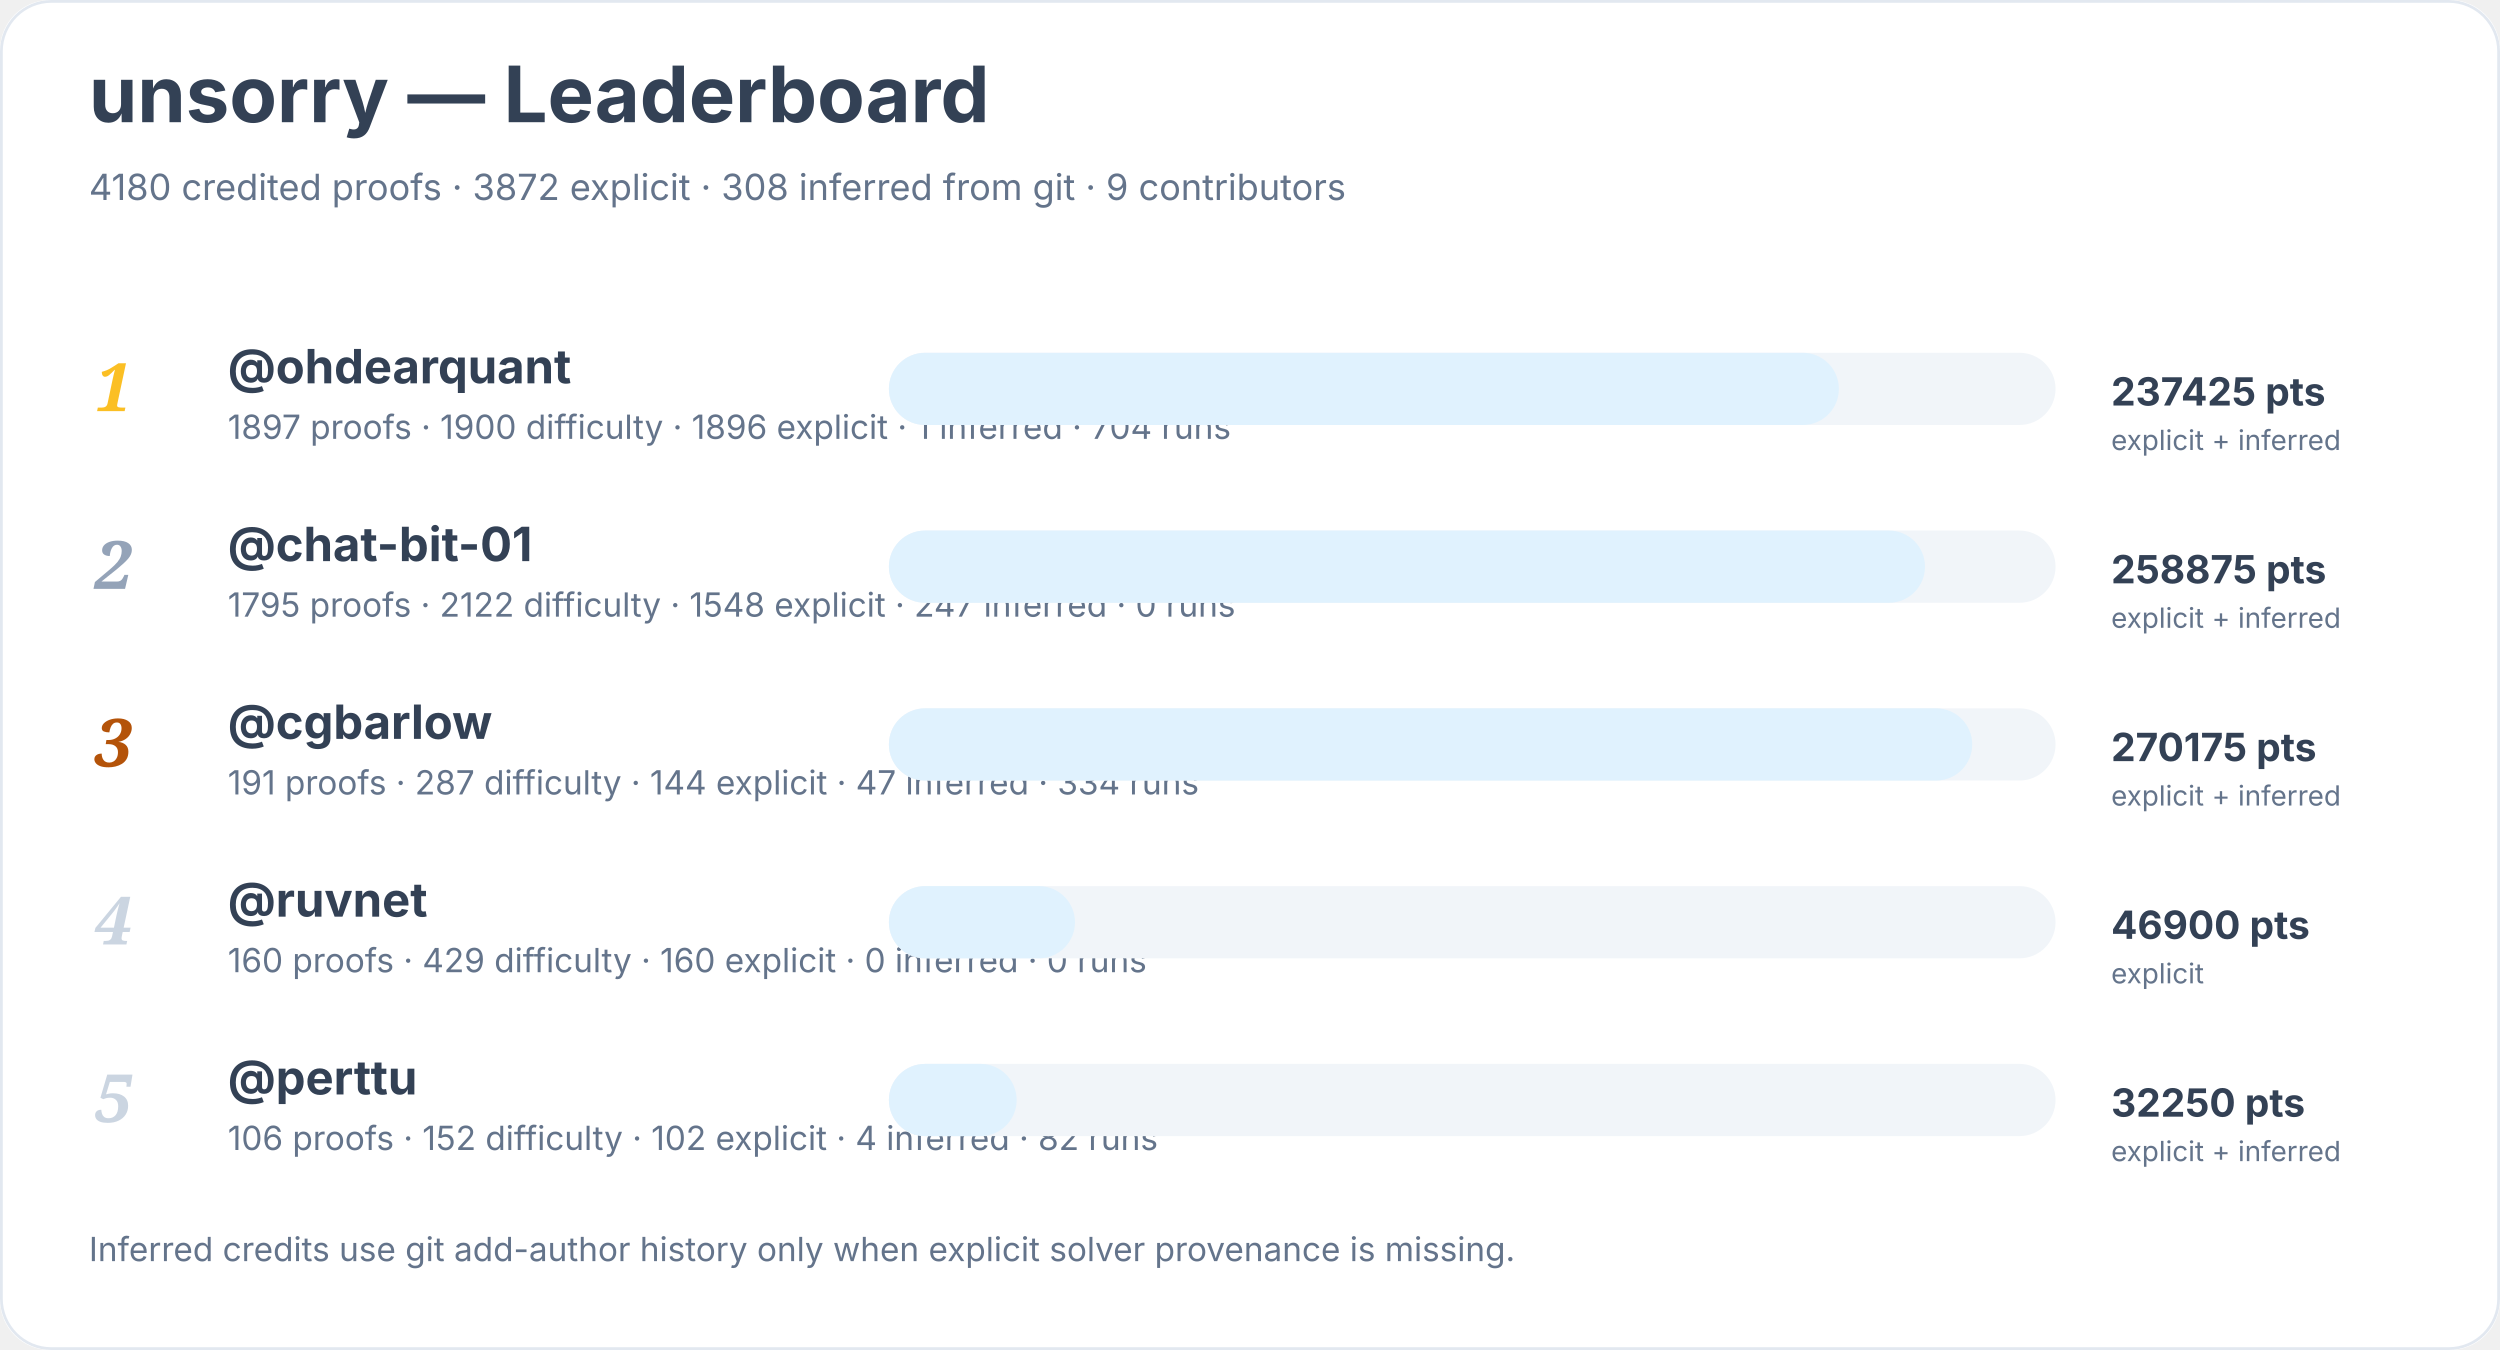
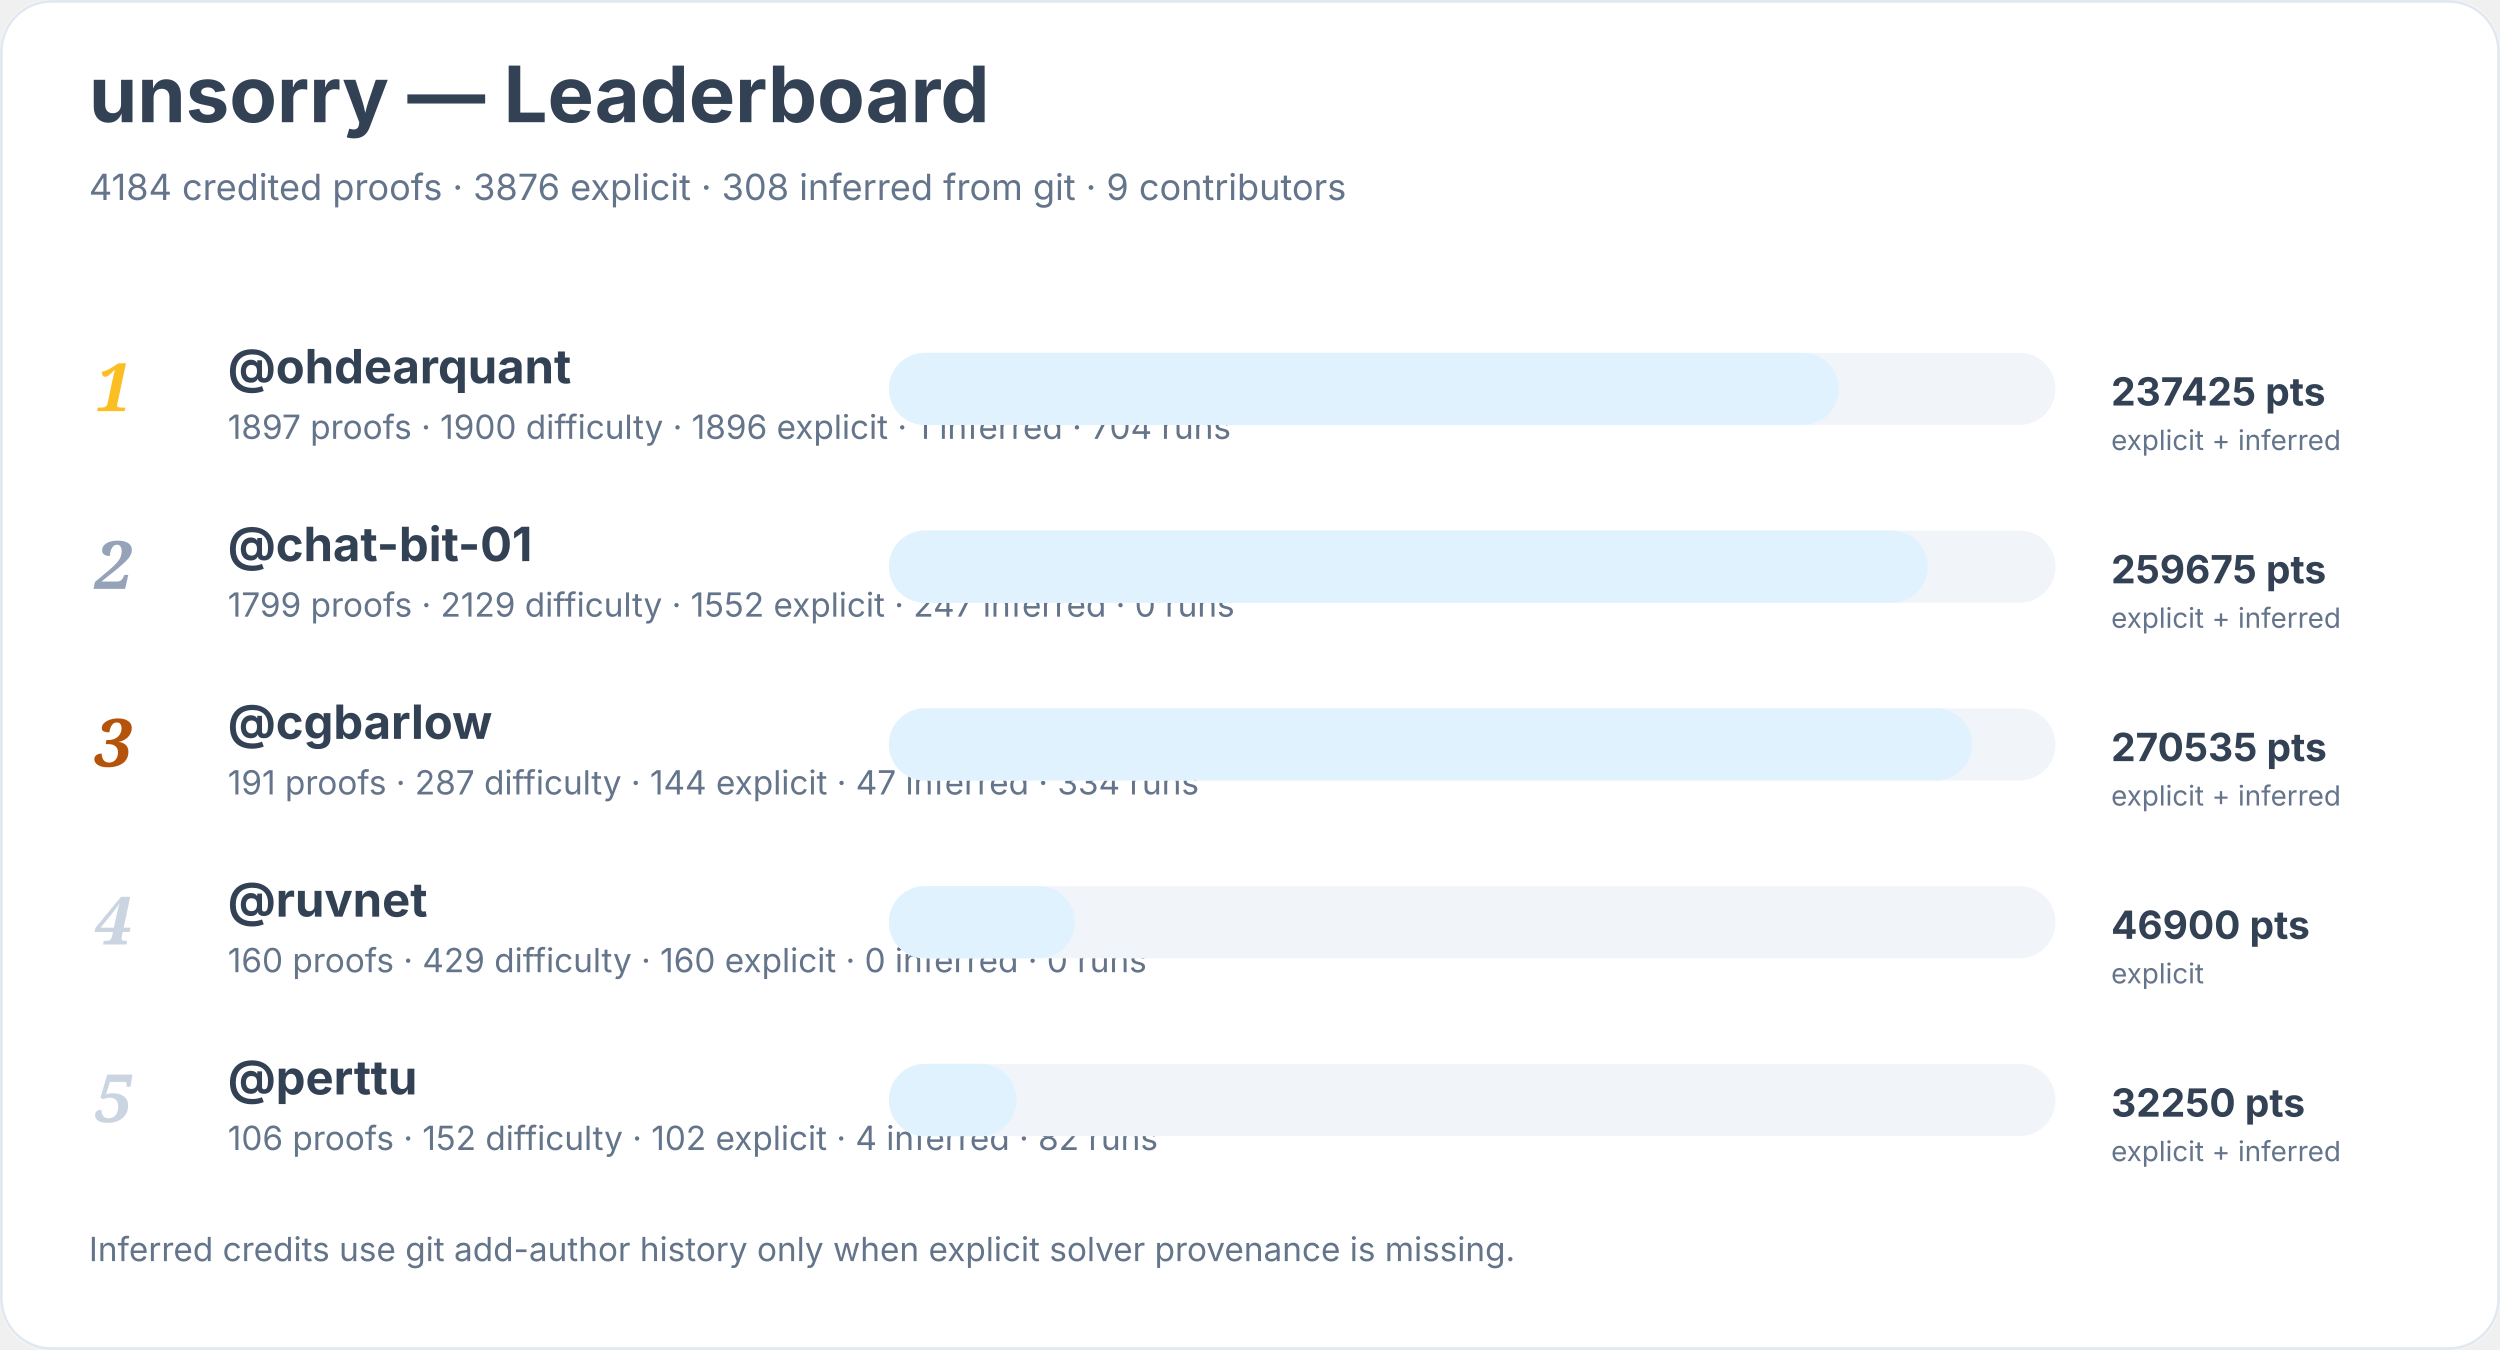
<svg xmlns="http://www.w3.org/2000/svg" width="900" height="486" viewBox="0 0 900 486" role="img" aria-labelledby="title desc">
  <rect width="900" height="100%" rx="18" fill="#ffffff" />
  <rect x="0.5" y="0.5" width="899" height="485" rx="18" fill="none" stroke="#e2e8f0" />
  <text x="32" y="44" font-family="Inter, system-ui, sans-serif" font-size="28" font-weight="700" fill="#334155">unsorry — Leaderboard</text>
-   <text x="32" y="72" font-family="Inter, system-ui, sans-serif" font-size="13" fill="#64748b">4180 credited proofs · 3872 explicit · 308 inferred from git · 9 contributors</text>
+   <text x="32" y="72" font-family="Inter, system-ui, sans-serif" font-size="13" fill="#64748b">4184 credited proofs · 3876 explicit · 308 inferred from git · 9 contributors</text>
  <text x="34" y="148" font-family="Georgia, serif" font-size="24" font-style="italic" font-weight="700" fill="#fbbf24">1</text>
  <a href="https://github.com/ohdearquant">
    <text x="82" y="138" font-family="Inter, system-ui, sans-serif" font-size="17" font-weight="650" fill="#334155">@ohdearquant</text>
  </a>
  <text x="82" y="158" font-family="Inter, system-ui, sans-serif" font-size="12" fill="#64748b">1897 proofs · 1900 difficulty · 1896 explicit · 1 inferred · 704 runs</text>
  <rect x="320" y="127" width="420" height="26" rx="13" fill="#f1f5f9" />
  <rect x="320" y="127" width="342" height="26" rx="13" fill="#e0f2fe" />
  <text x="760" y="146" font-family="Inter, system-ui, sans-serif" font-size="14" font-weight="700" fill="#334155">237425 pts</text>
  <text x="760" y="162" font-family="Inter, system-ui, sans-serif" font-size="10" fill="#64748b">explicit + inferred</text>
  <text x="34" y="212" font-family="Georgia, serif" font-size="24" font-style="italic" font-weight="700" fill="#94a3b8">2</text>
  <a href="https://github.com/chat-bit-01">
    <text x="82" y="202" font-family="Inter, system-ui, sans-serif" font-size="17" font-weight="650" fill="#334155">@chat-bit-01</text>
  </a>
-   <text x="82" y="222" font-family="Inter, system-ui, sans-serif" font-size="12" fill="#64748b">1795 proofs · 2122 difficulty · 1548 explicit · 247 inferred · 0 runs</text>
+   <text x="82" y="222" font-family="Inter, system-ui, sans-serif" font-size="12" fill="#64748b">1799 proofs · 2129 difficulty · 1552 explicit · 247 inferred · 0 runs</text>
  <rect x="320" y="191" width="420" height="26" rx="13" fill="#f1f5f9" />
-   <rect x="320" y="191" width="373" height="26" rx="13" fill="#e0f2fe" />
-   <text x="760" y="210" font-family="Inter, system-ui, sans-serif" font-size="14" font-weight="700" fill="#334155">258875 pts</text>
+   <rect x="320" y="191" width="374" height="26" rx="13" fill="#e0f2fe" />
+   <text x="760" y="210" font-family="Inter, system-ui, sans-serif" font-size="14" font-weight="700" fill="#334155">259675 pts</text>
  <text x="760" y="226" font-family="Inter, system-ui, sans-serif" font-size="10" fill="#64748b">explicit + inferred</text>
  <text x="34" y="276" font-family="Georgia, serif" font-size="24" font-style="italic" font-weight="700" fill="#b45309">3</text>
  <a href="https://github.com/cgbarlow">
    <text x="82" y="266" font-family="Inter, system-ui, sans-serif" font-size="17" font-weight="650" fill="#334155">@cgbarlow</text>
  </a>
  <text x="82" y="286" font-family="Inter, system-ui, sans-serif" font-size="12" fill="#64748b">191 proofs · 287 difficulty · 144 explicit · 47 inferred · 334 runs</text>
  <rect x="320" y="255" width="420" height="26" rx="13" fill="#f1f5f9" />
  <rect x="320" y="255" width="390" height="26" rx="13" fill="#e0f2fe" />
-   <text x="760" y="274" font-family="Inter, system-ui, sans-serif" font-size="14" font-weight="700" fill="#334155">270175 pts</text>
+   <text x="760" y="274" font-family="Inter, system-ui, sans-serif" font-size="14" font-weight="700" fill="#334155">270535 pts</text>
  <text x="760" y="290" font-family="Inter, system-ui, sans-serif" font-size="10" fill="#64748b">explicit + inferred</text>
  <text x="34" y="340" font-family="Georgia, serif" font-size="24" font-style="italic" font-weight="700" fill="#cbd5e1">4</text>
  <a href="https://github.com/ruvnet">
    <text x="82" y="330" font-family="Inter, system-ui, sans-serif" font-size="17" font-weight="650" fill="#334155">@ruvnet</text>
  </a>
  <text x="82" y="350" font-family="Inter, system-ui, sans-serif" font-size="12" fill="#64748b">160 proofs · 429 difficulty · 160 explicit · 0 inferred · 0 runs</text>
  <rect x="320" y="319" width="420" height="26" rx="13" fill="#f1f5f9" />
  <rect x="320" y="319" width="67" height="26" rx="13" fill="#e0f2fe" />
  <text x="760" y="338" font-family="Inter, system-ui, sans-serif" font-size="14" font-weight="700" fill="#334155">46900 pts</text>
  <text x="760" y="354" font-family="Inter, system-ui, sans-serif" font-size="10" fill="#64748b">explicit</text>
  <text x="34" y="404" font-family="Georgia, serif" font-size="24" font-style="italic" font-weight="700" fill="#cbd5e1">5</text>
  <a href="https://github.com/perttu">
    <text x="82" y="394" font-family="Inter, system-ui, sans-serif" font-size="17" font-weight="650" fill="#334155">@perttu</text>
  </a>
  <text x="82" y="414" font-family="Inter, system-ui, sans-serif" font-size="12" fill="#64748b">106 proofs · 152 difficulty · 102 explicit · 4 inferred · 82 runs</text>
  <rect x="320" y="383" width="420" height="26" rx="13" fill="#f1f5f9" />
  <rect x="320" y="383" width="46" height="26" rx="13" fill="#e0f2fe" />
  <text x="760" y="402" font-family="Inter, system-ui, sans-serif" font-size="14" font-weight="700" fill="#334155">32250 pts</text>
  <text x="760" y="418" font-family="Inter, system-ui, sans-serif" font-size="10" fill="#64748b">explicit + inferred</text>
  <text x="32" y="454" font-family="Inter, system-ui, sans-serif" font-size="12" fill="#64748b">Inferred credits use git add-author history only when explicit solver provenance is missing.</text>
</svg>
